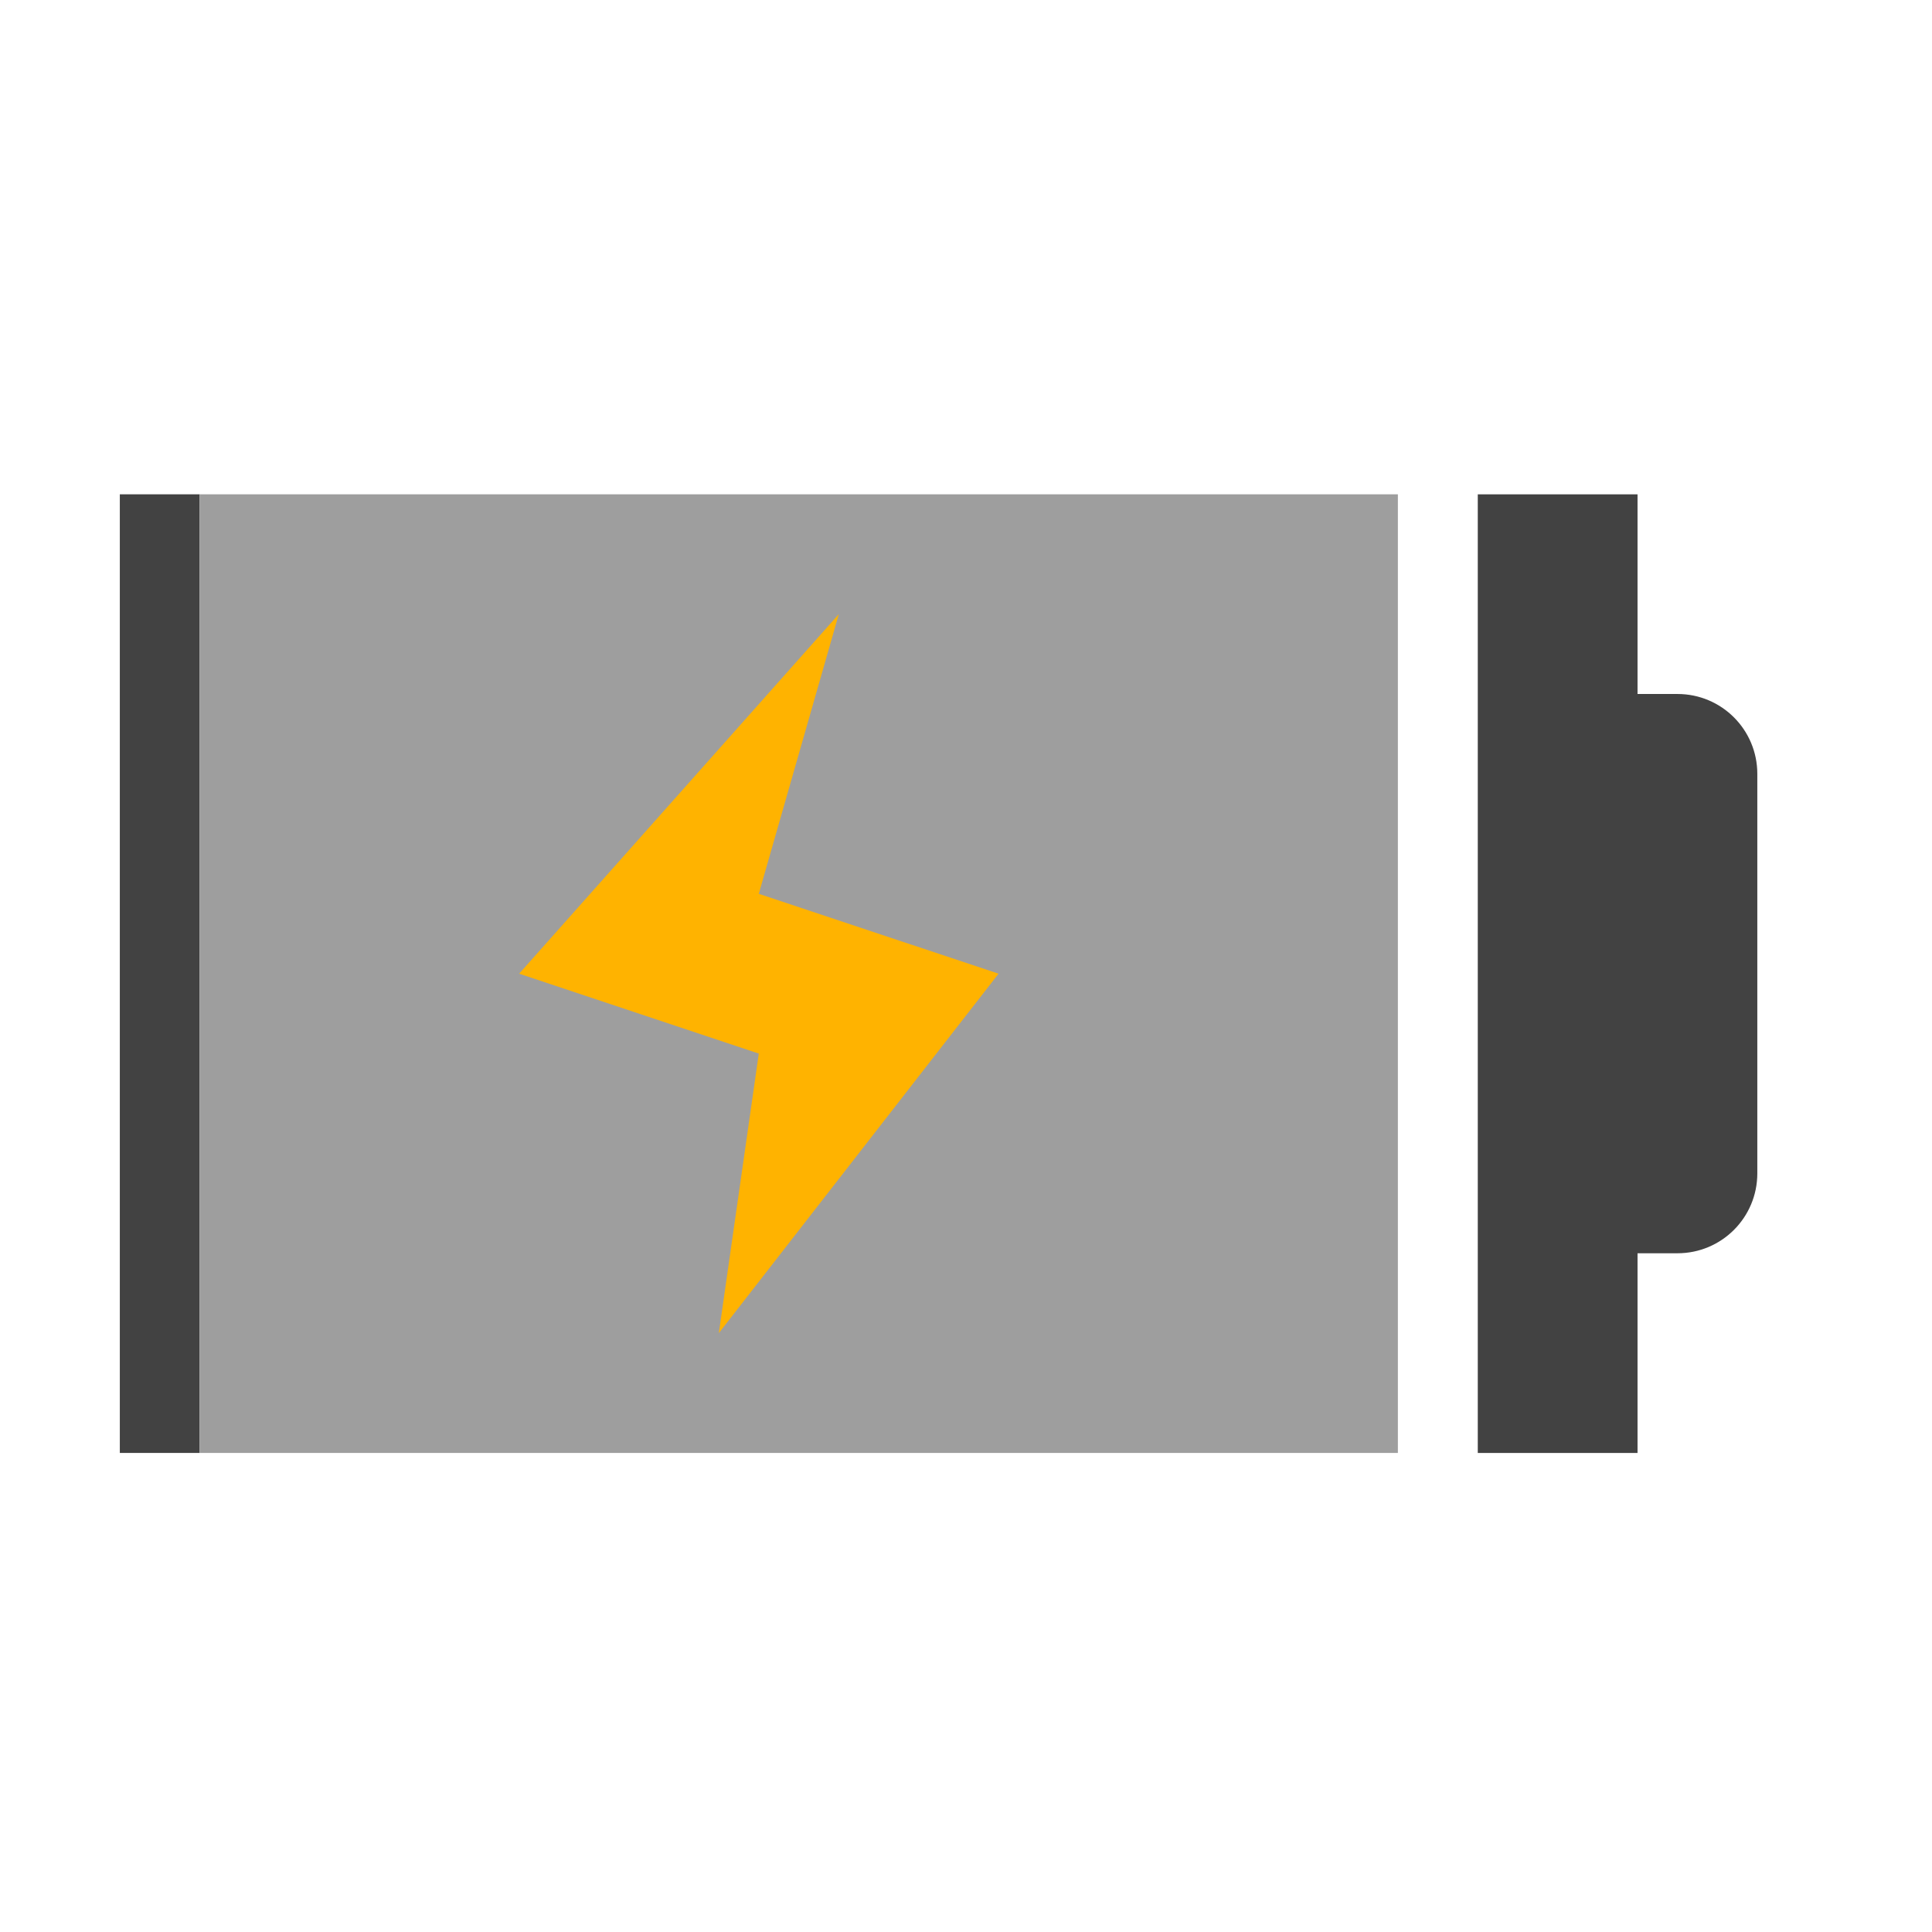
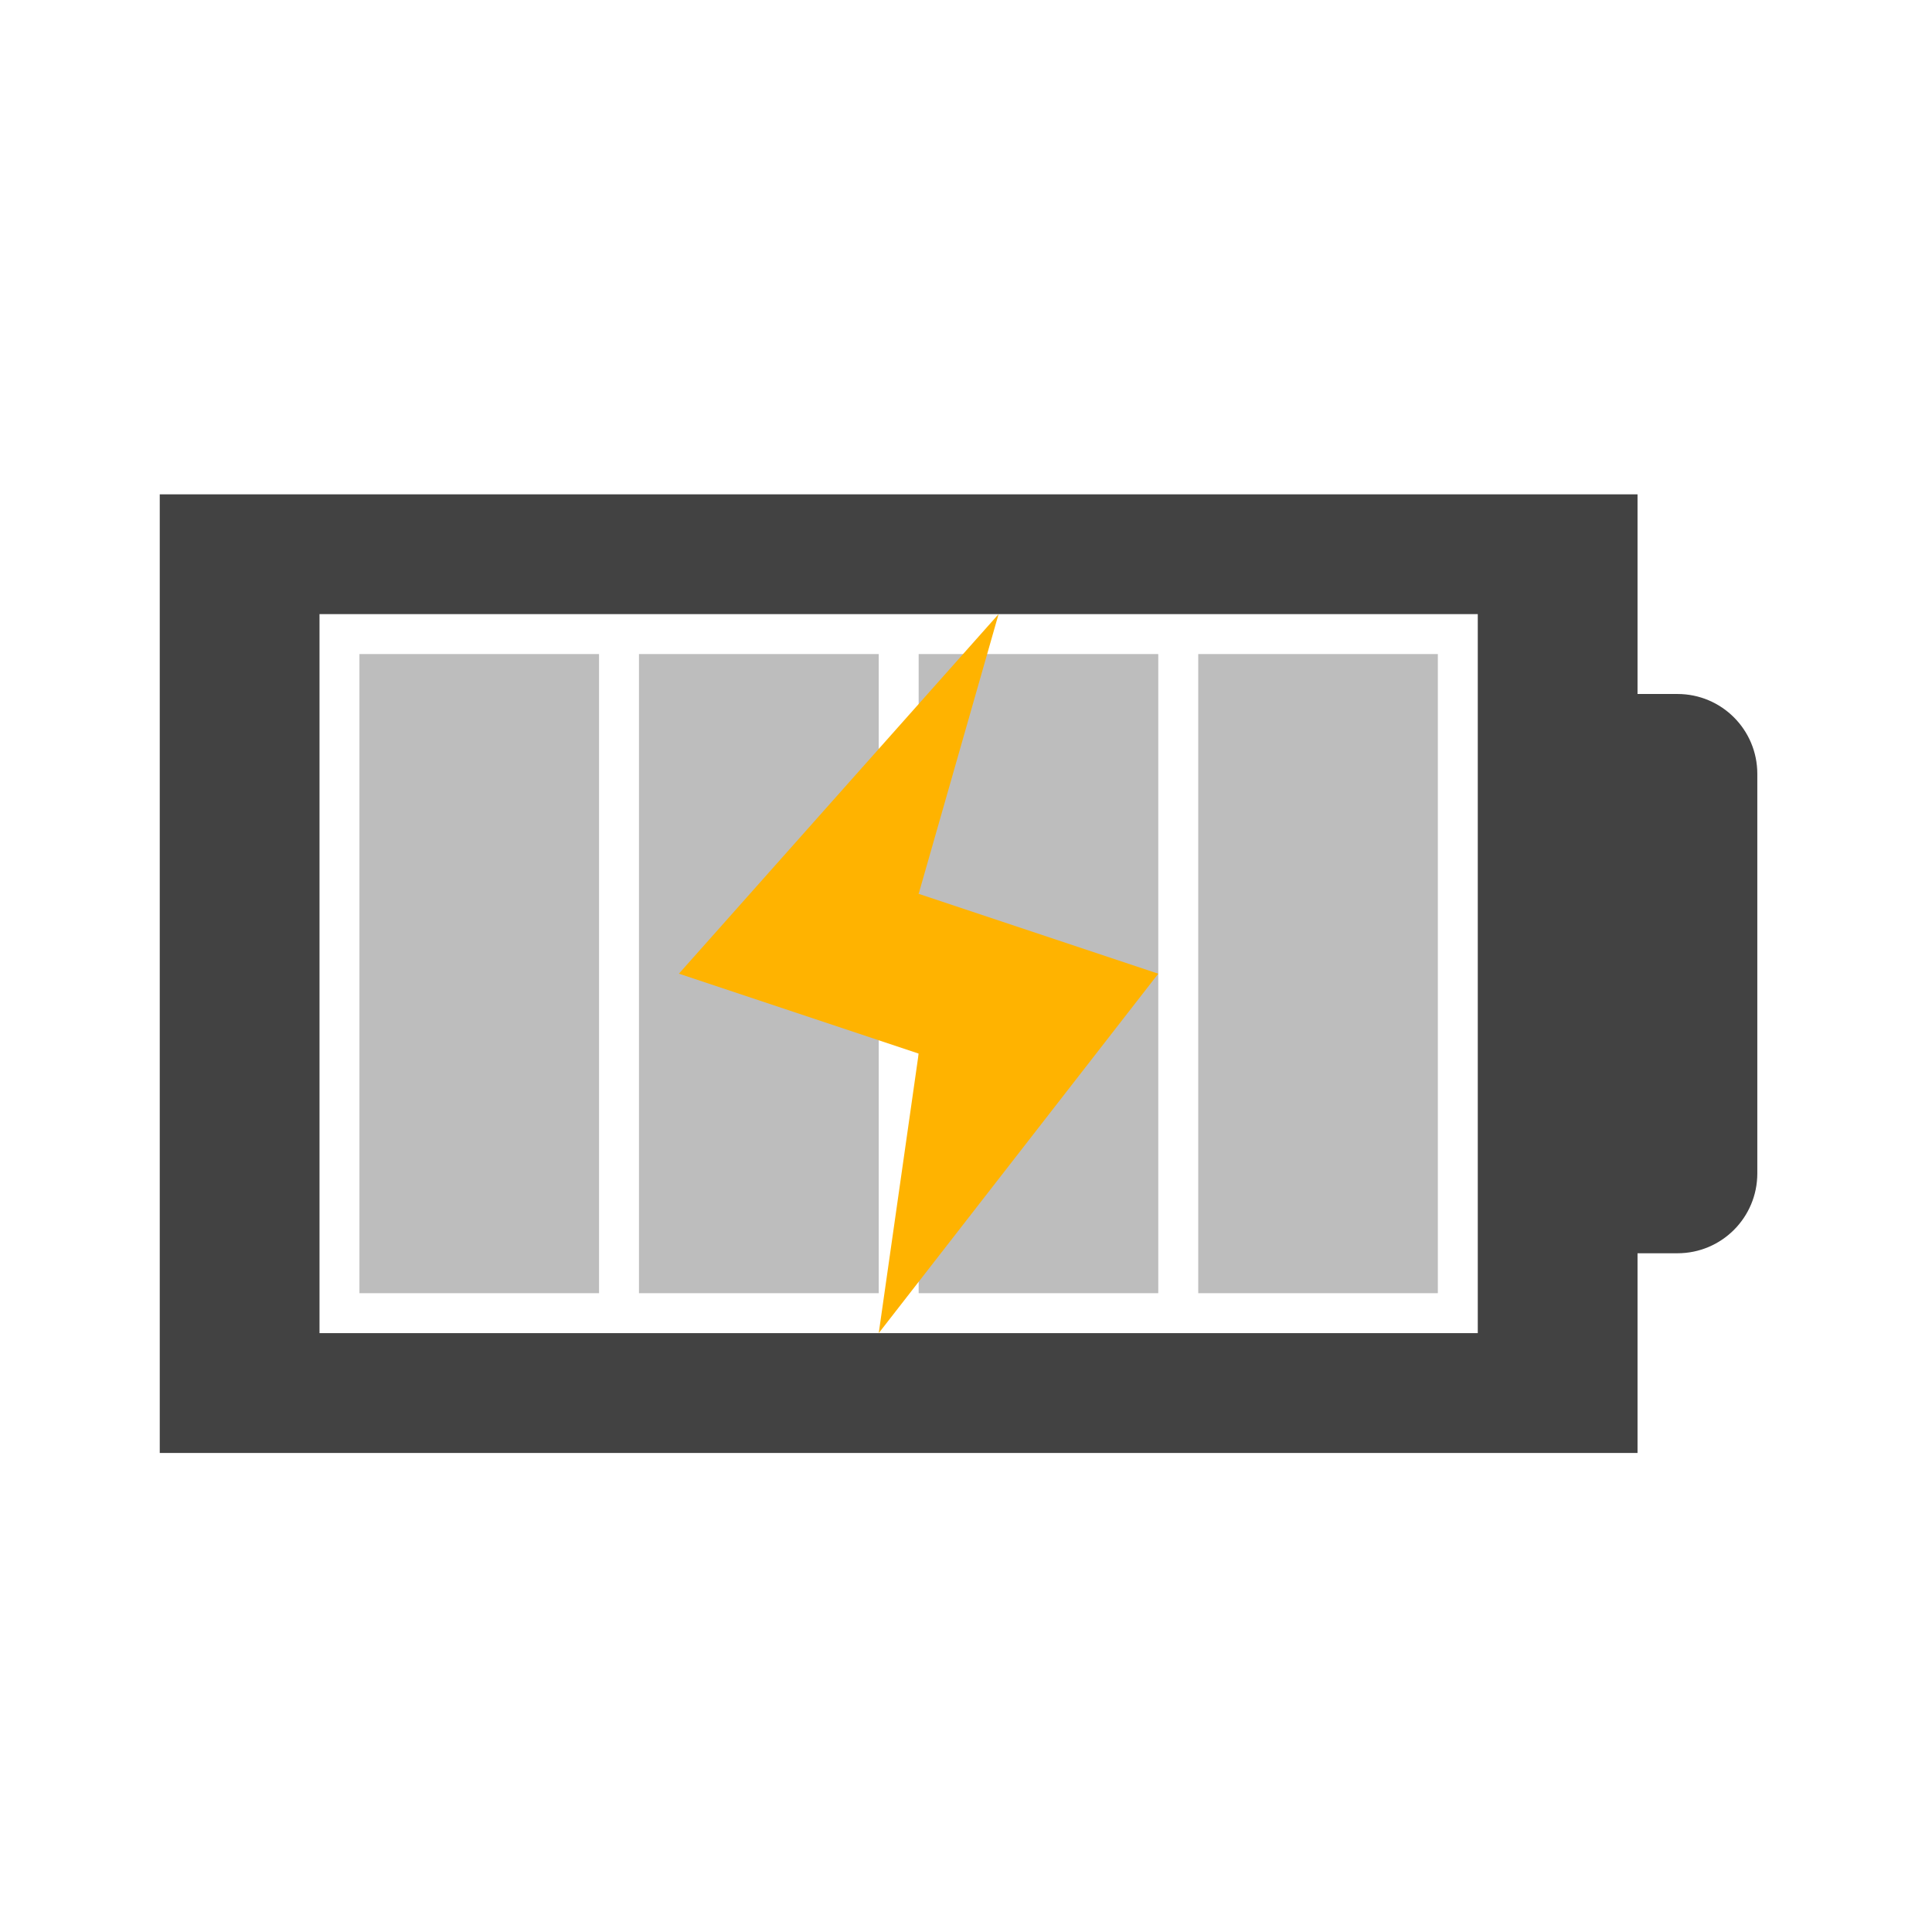
<svg xmlns="http://www.w3.org/2000/svg" width="48pt" height="48pt" viewBox="0 0 48 48" version="1.1">
  <g id="surface1">
-     <path style=" stroke:none;fill-rule:nonzero;fill:rgb(25.882%,25.882%,25.882%);fill-opacity:1;" d="M 36.715 12.281 L 36.715 36.098 L 40.684 36.098 L 40.684 31.137 L 41.676 31.137 C 42.773 31.137 43.66 30.25 43.66 29.152 L 43.66 19.227 C 43.66 18.129 42.773 17.242 41.676 17.242 L 40.684 17.242 L 40.684 12.281 Z M 36.715 12.281 " />
-     <path style=" stroke:none;fill-rule:nonzero;fill:rgb(25.882%,25.882%,25.882%);fill-opacity:1;" d="M 2.977 12.281 L 2.977 36.098 L 4.961 36.098 L 4.961 12.281 Z M 2.977 12.281 " />
-     <path style=" stroke:none;fill-rule:nonzero;fill:rgb(61.961%,61.961%,61.961%);fill-opacity:1;" d="M 4.961 12.281 L 34.73 12.281 L 34.73 36.098 L 4.961 36.098 Z M 4.961 12.281 " />
-     <path style=" stroke:none;fill-rule:evenodd;fill:rgb(100%,70.196%,0%);fill-opacity:1;" d="M 20.84 15.258 L 12.898 24.191 L 18.852 26.176 L 17.859 33.121 L 24.809 24.191 L 18.852 22.207 Z M 20.84 15.258 " />
+     <path style=" stroke:none;fill-rule:nonzero;fill:rgb(25.882%,25.882%,25.882%);fill-opacity:1;" d="M 3.969 12.281 L 3.969 36.098 L 40.684 36.098 L 40.684 31.137 L 41.676 31.137 C 42.773 31.137 43.66 30.25 43.66 29.152 L 43.66 19.227 C 43.66 18.129 42.773 17.242 41.676 17.242 L 40.684 17.242 L 40.684 12.281 Z M 7.938 15.258 L 36.715 15.258 L 36.715 33.121 L 7.938 33.121 Z M 7.938 15.258 " />
+     <path style=" stroke:none;fill-rule:nonzero;fill:rgb(74.118%,74.118%,74.118%);fill-opacity:1;" d="M 8.93 16.25 L 8.93 32.129 L 14.883 32.129 L 14.883 16.25 Z M 8.93 16.25 " />
+     <path style=" stroke:none;fill-rule:nonzero;fill:rgb(74.118%,74.118%,74.118%);fill-opacity:1;" d="M 29.77 16.25 L 29.77 32.129 L 35.723 32.129 L 35.723 16.25 Z M 29.77 16.25 " />
+     <path style=" stroke:none;fill-rule:nonzero;fill:rgb(74.118%,74.118%,74.118%);fill-opacity:1;" d="M 22.824 16.25 L 22.824 32.129 L 28.777 32.129 L 28.777 16.25 Z M 22.824 16.25 " />
+     <path style=" stroke:none;fill-rule:nonzero;fill:rgb(74.118%,74.118%,74.118%);fill-opacity:1;" d="M 15.875 16.25 L 15.875 32.129 L 21.832 32.129 L 21.832 16.25 Z M 15.875 16.25 " />
+     <path style=" stroke:none;fill-rule:evenodd;fill:rgb(100%,70.196%,0%);fill-opacity:1;" d="M 24.809 15.258 L 16.867 24.191 L 22.824 26.176 L 21.832 33.121 L 28.777 24.191 L 22.824 22.207 Z M 24.809 15.258 " />
  </g>
</svg>
